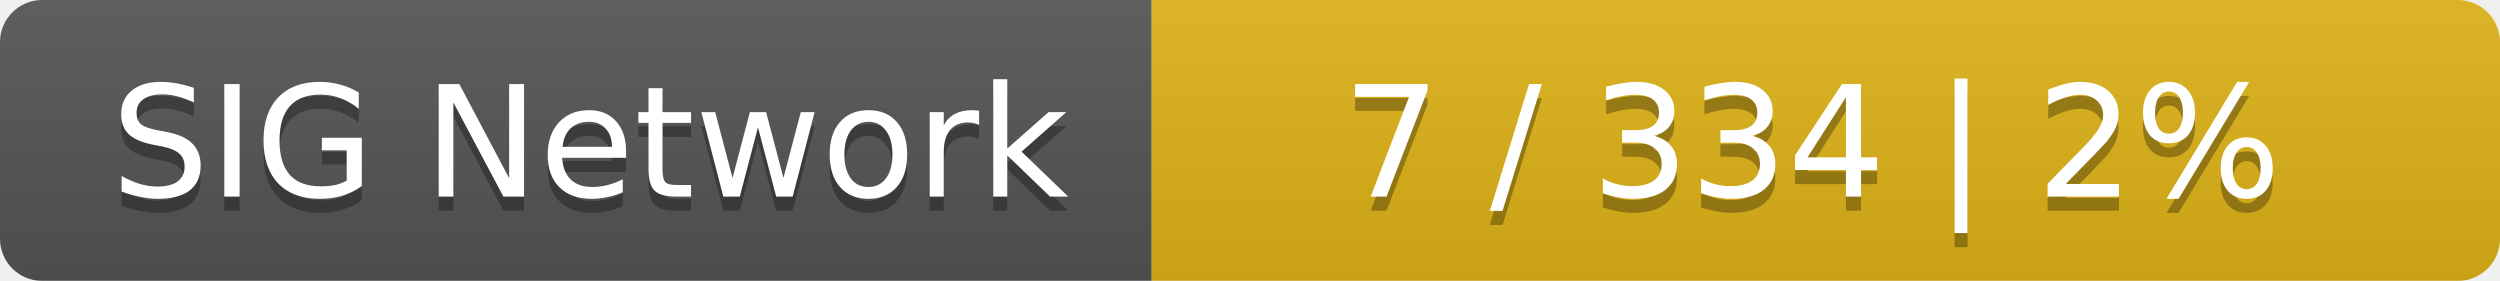
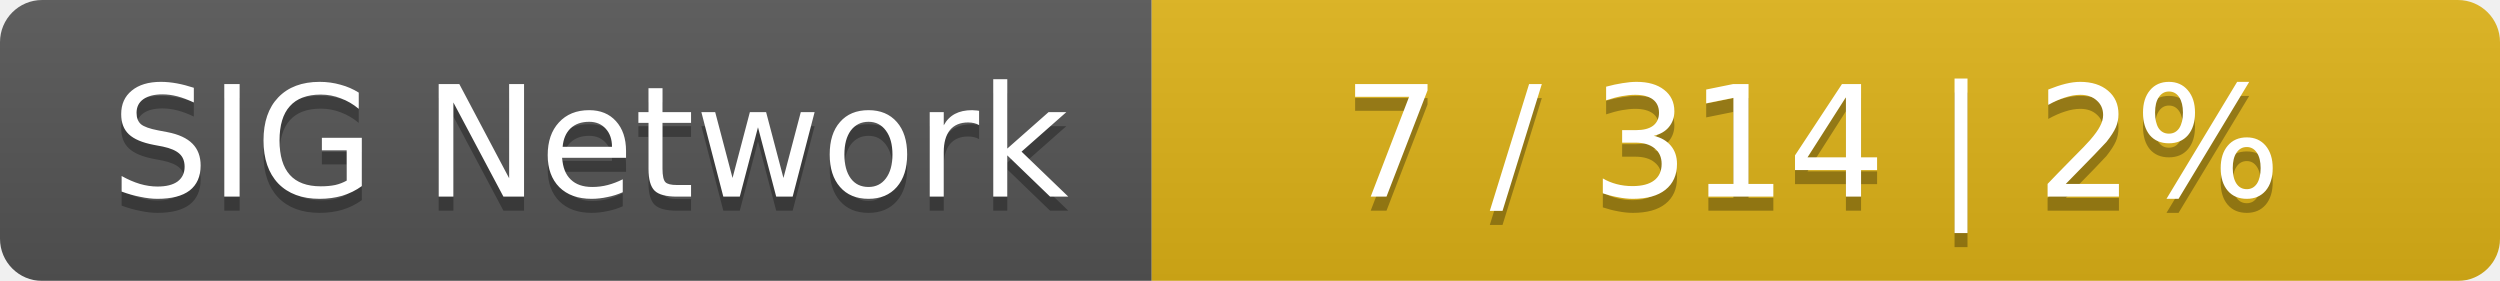
<svg xmlns="http://www.w3.org/2000/svg" width="178" height="20">
  <linearGradient id="smooth" x2="0" y2="100%">
    <stop offset="0" stop-color="#bbb" stop-opacity=".1" />
    <stop offset="1" stop-opacity=".1" />
  </linearGradient>
  <mask id="round">
    <rect width="178" height="20" rx="3" fill="#fff" />
  </mask>
  <g mask="url(#round)">
    <rect width="82" height="20" fill="#555" />
    <rect x="82" width="96" height="20" fill="#dfb317" />
    <rect width="178" height="20" fill="url(#smooth)" />
  </g>
  <g fill="#fff" text-anchor="middle" font-family="DejaVu Sans,Verdana,Geneva,sans-serif" font-size="11">
    <text x="42" y="15" fill="#010101" fill-opacity=".3">SIG Network</text>
    <text x="42" y="14">SIG Network</text>
-     <text x="129" y="15" fill="#010101" fill-opacity=".3">7 / 334    |    2%</text>
-     <text x="129" y="14">7 / 334    |    2%</text>
+     <text x="129" y="15" fill="#010101" fill-opacity=".3">7 / 314    |    2%</text>
+     <text x="129" y="14">7 / 314    |    2%</text>
  </g>
</svg>
